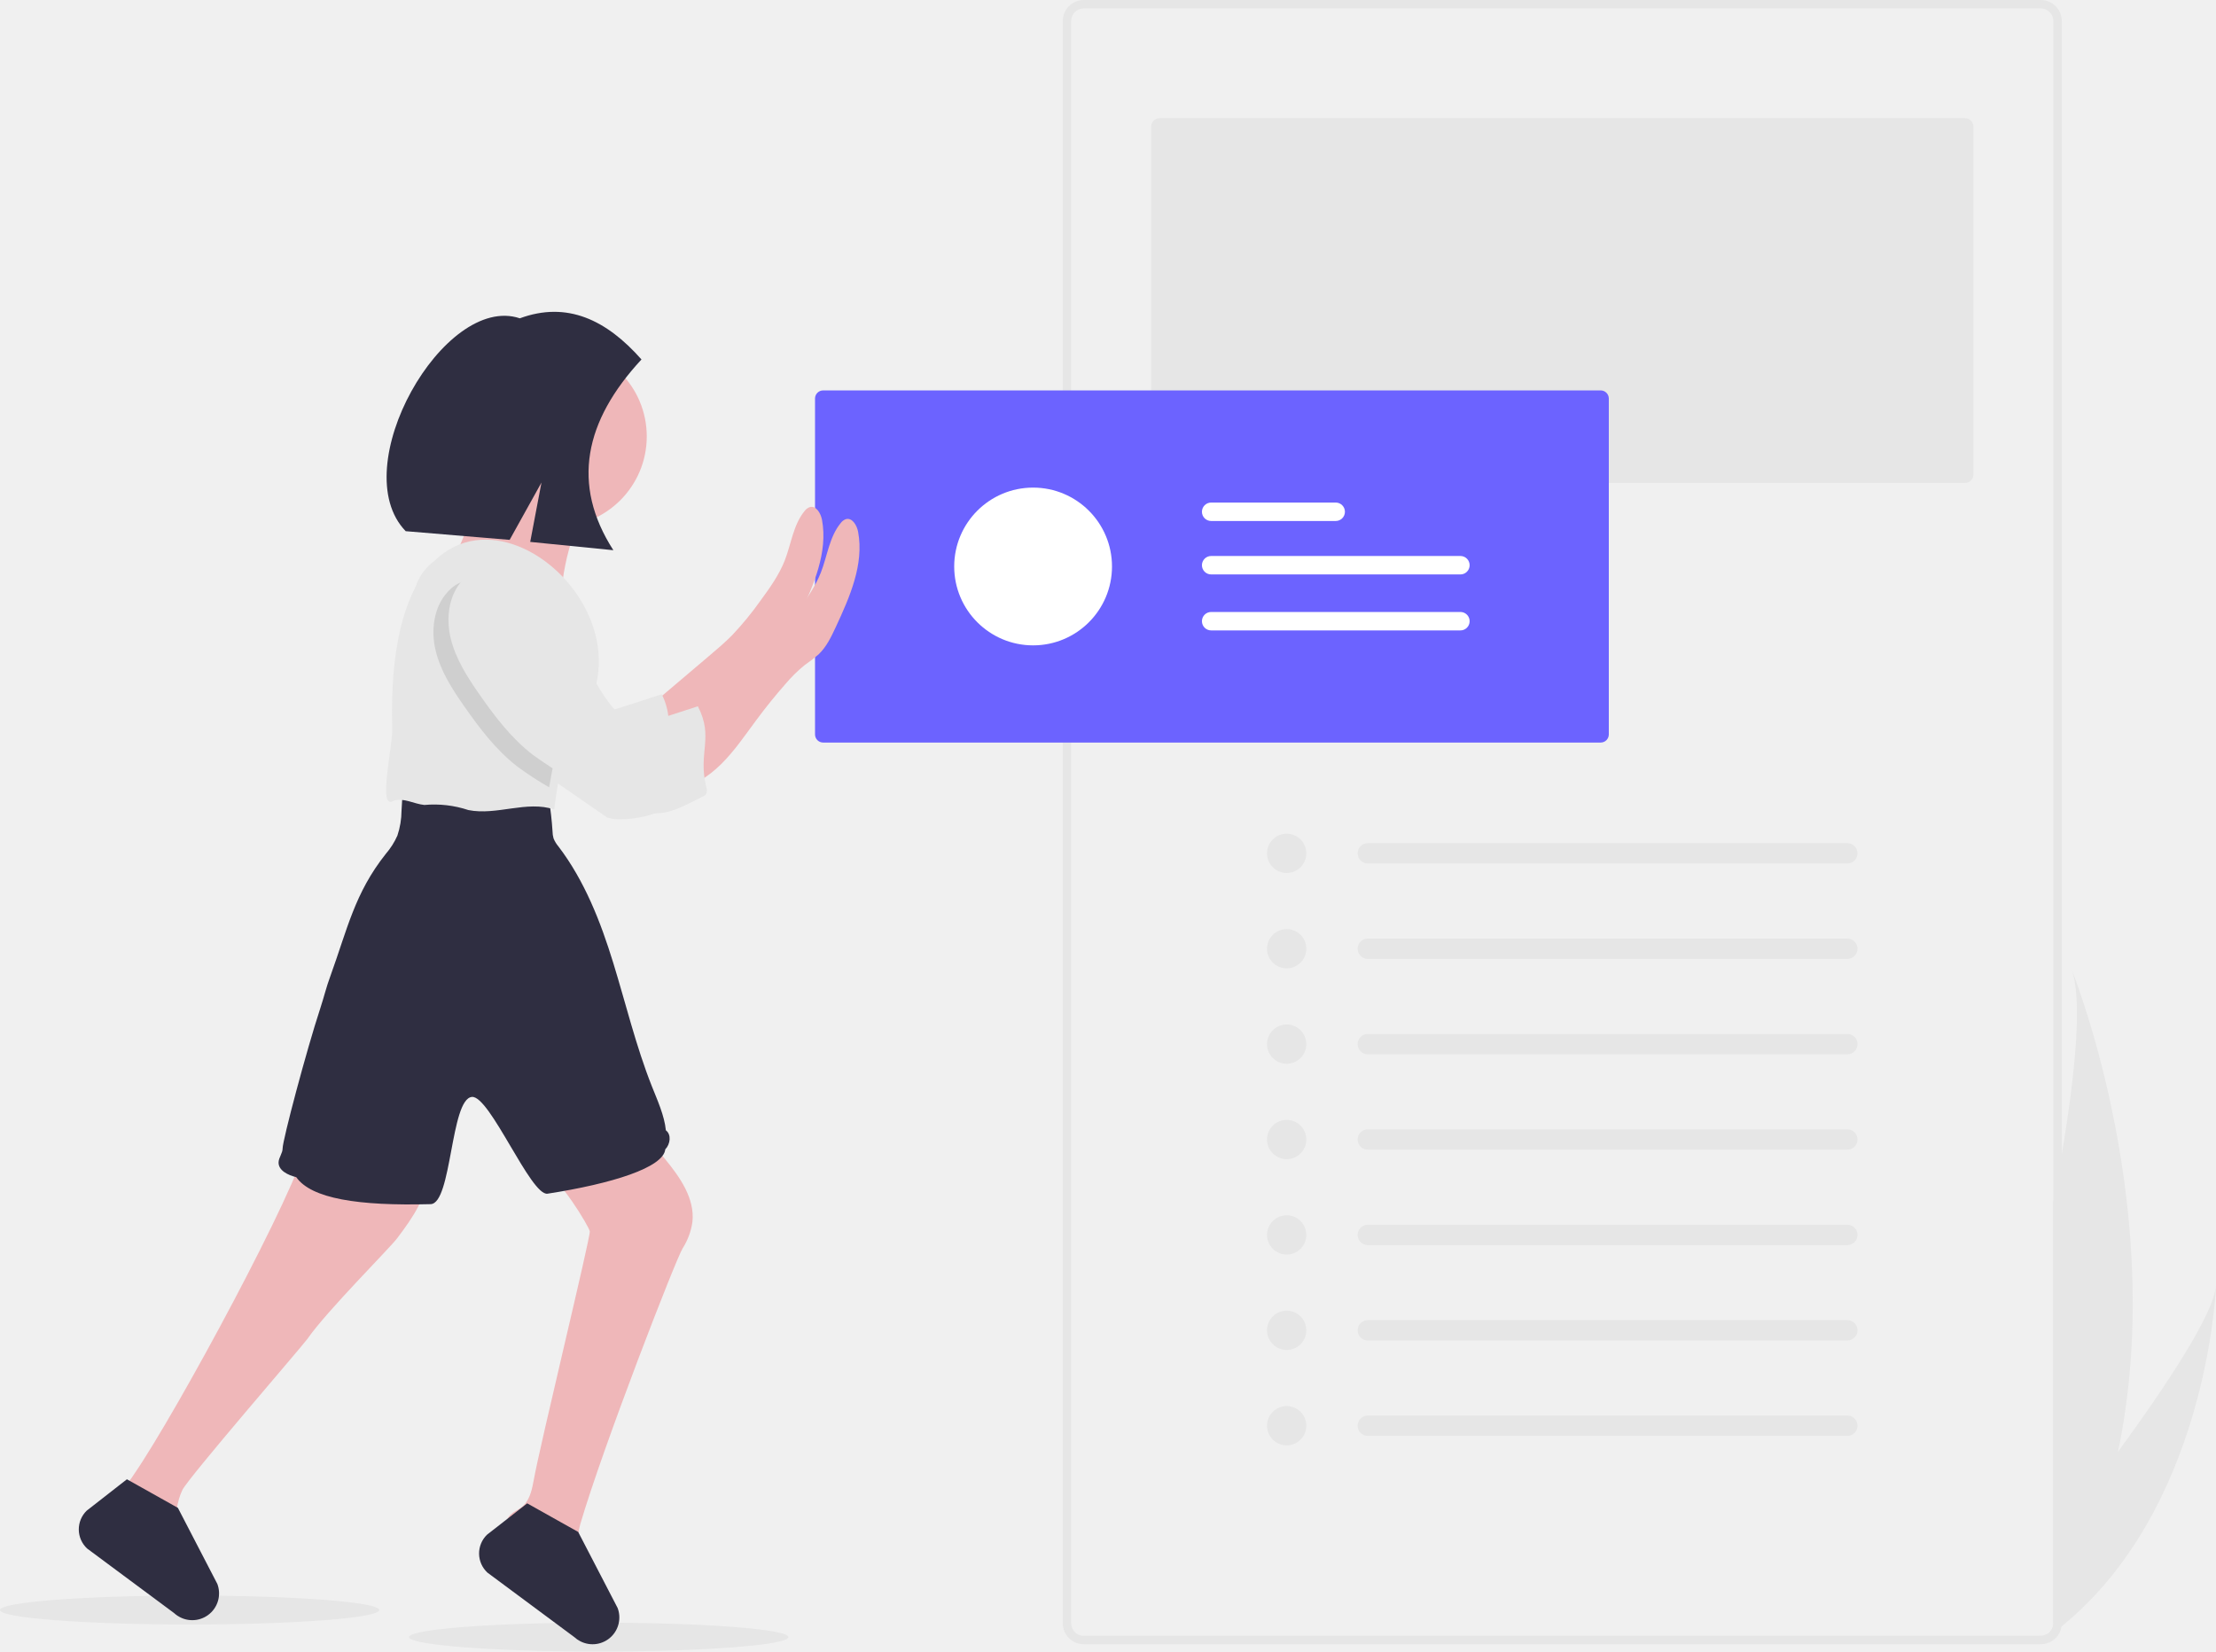
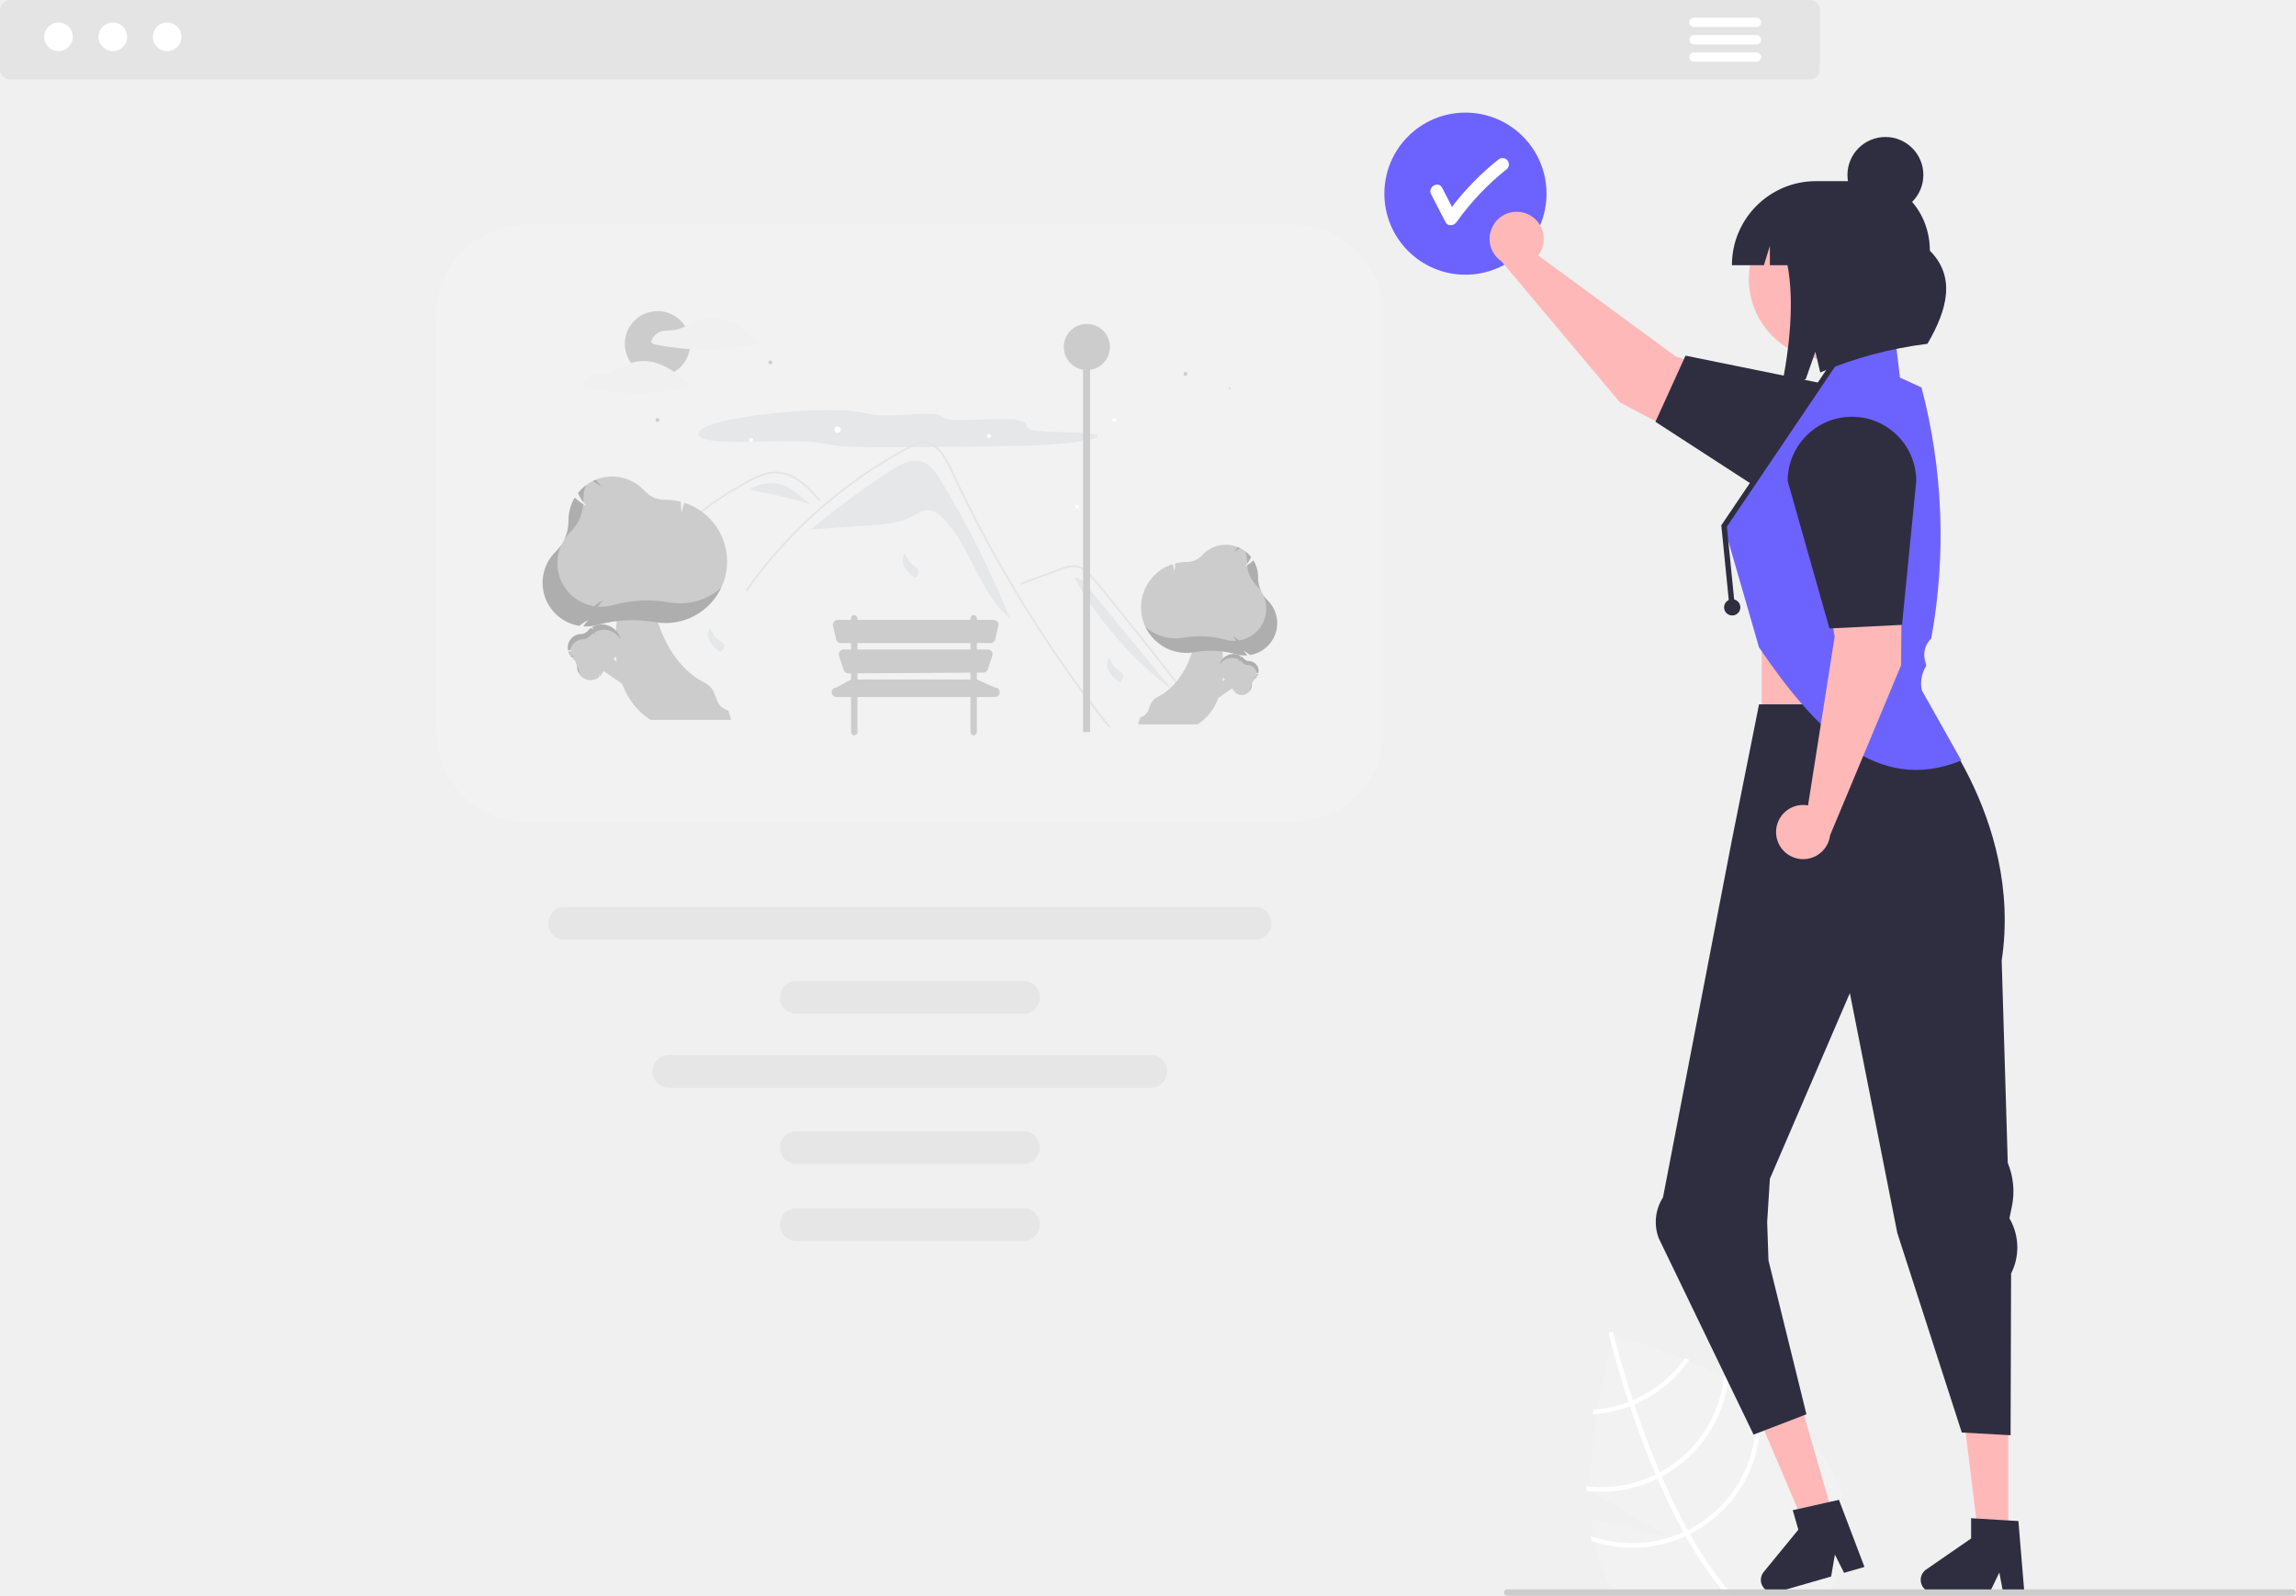
- <svg xmlns="http://www.w3.org/2000/svg" id="bb61c743-ca18-43ba-937f-96e2ff3f6e25" data-name="Layer 1" width="817.963" height="609.716" viewBox="0 0 817.963 609.716">
-   <ellipse cx="70" cy="594.377" rx="70" ry="5.339" fill="#e6e6e6" />
-   <ellipse cx="221" cy="604.377" rx="70" ry="5.339" fill="#e6e6e6" />
-   <path d="M944.292,145.142H591.066a7.778,7.778,0,0,0-7.769,7.769V744.383a7.772,7.772,0,0,0,7.769,7.769H944.292a7.751,7.751,0,0,0,7.665-6.557,6.682,6.682,0,0,0,.104-1.212V152.911A7.778,7.778,0,0,0,944.292,145.142Zm4.661,599.241a4.662,4.662,0,0,1-4.661,4.661H591.066a4.662,4.662,0,0,1-4.661-4.661V152.911a4.668,4.668,0,0,1,4.661-4.661H944.292a4.668,4.668,0,0,1,4.661,4.661Z" transform="translate(-191.0187 -145.1418)" fill="#e6e6e6" />
-   <path d="M619.034,188.772a3.111,3.111,0,0,0-3.108,3.108v128.446a3.111,3.111,0,0,0,3.108,3.108H916.324a3.111,3.111,0,0,0,3.108-3.108V191.88a3.111,3.111,0,0,0-3.108-3.108Z" transform="translate(-191.0187 -145.1418)" fill="#e6e6e6" />
-   <path d="M494.859,289.272a3.003,3.003,0,0,0-3,3v124a3.003,3.003,0,0,0,3,3h287a3.003,3.003,0,0,0,3-3v-124a3.003,3.003,0,0,0-3-3Z" transform="translate(-191.0187 -145.1418)" fill="#6c63ff" />
-   <path d="M348.777,577.292c.378,9.287-5.555,17.519-11.109,24.918-2.533,3.466-26.073,26.951-33.183,37.216-1.722,2.488-43.993,51.28-46.159,55.802a21.455,21.455,0,0,0-1.255,3.322c-1.266,4.333-1.322,8.998-1.211,13.62v3.233c.222,7.054.544,14.142,2.222,20.974.244 1.0.522,2.011.667,3.022a9.724,9.724,0,0,1-1.266-.989l-22.974-17.053-1.433-1.066c-1.466-4.244-2.855-8.532-4.421-12.72-.933-2.488.067-5.332,1.711-7.41a41.9,41.9,0,0,1,5.866-5.355,34.455,34.455,0,0,0,4.333-5.51c15.853-23.074,60.501-105.871,63.756-122.535a38.11,38.11,0,0,1,12.998-.167l22.918,3.044c2.477.333,5.188.789,6.799,2.688A8.374,8.374,0,0,1,348.777,577.292Z" transform="translate(-191.0187 -145.1418)" fill="#efb7b9" />
-   <path d="M446.605,596.222a24.512,24.512,0,0,1-3.588,9.732c-2.355,3.588-29.406,73.166-37.816,101.894-1.544,5.277-.733,10.376-.9,12.142-.133,1.466-.255,2.933-.367,4.388-.156,1.811-.278,3.622-.411,5.421-.344,4.766-.644,9.776,1.366,14.109.789,1.711,1.977,3.188,2.5,4.899a9.694,9.694,0,0,1-2.155-1.511l-22.974-17.053a105.426,105.426,0,0,1-4.321-16.297c-.578-3.144-.855-6.754,1.111-9.165a4.332,4.332,0,0,1,.367-.422,10.104,10.104,0,0,1,2.133-1.533,17.759,17.759,0,0,0,2.044-1.311,7.7,7.7,0,0,0,1.311-1.311c1.889-2.333,2.566-5.61,3.133-8.687,2.222-12.598,21.041-89.896,20.685-91.807-.389-1.877-11.076-19.886-18.408-23.885a83.92,83.92,0,0,1,25.629-14.686,10.141,10.141,0,0,1,5.277-.9,8.743,8.743,0,0,1,2.733,1.111c5.032,2.822,8.887,7.265,12.576,11.709C442.028,579.747,447.527,587.612,446.605,596.222Z" transform="translate(-191.0187 -145.1418)" fill="#efb7b9" />
-   <path d="M436.58,569.457c-.712,6.719-19.588,12.664-43.458,16.363-6.164.955-21.311-36.354-27.915-35.724-7.941.758-7.387,39.378-15.24,39.585-26.736.706-44.013-2.034-49.598-9.96-3.022-.733-6.666-2.466-6.521-5.555.1-1.766,1.5-3.333,1.489-5.066,0-3.022,8.765-36.105,13.931-51.802,1.289-3.899,2.222-7.899,3.677-11.754,6.288-17.375,8.987-30.706,20.474-45.17a27.019,27.019,0,0,0,4.288-6.766,29.495,29.495,0,0,0,1.522-9.143l.633-10.876c17.03-.8,33.572-.478,50.236,3.122a3.411,3.411,0,0,1,3.51,3.308l.001.025q.967,5.966,1.355,11.987a9.899,9.899,0,0,0,.378,2.622,10.875,10.875,0,0,0,1.8,2.966c9.643,12.642,15.553,27.773,20.219,42.926s8.376,30.728,14.242,45.548c2.022,5.11,4.666,10.854,5.199,16.331C438.913,563.991,438.446,567.535,436.58,569.457Z" transform="translate(-191.0187 -145.1418)" fill="#2f2e41" />
-   <path d="M452.766,387.287c2.933-2.477,5.866-4.966,8.554-7.699a117.256,117.256,0,0,0,10.487-12.82c3.399-4.633,6.777-9.376,8.887-14.731,2.388-6.132,3.122-13.109,7.277-18.197a4.166,4.166,0,0,1,1.877-1.466c2.366-.744,4.133,2.222,4.588,4.677,2.222,12.02-3.077,24.018-8.232,35.105-1.7,3.655-3.477,7.41-6.421,10.176a60.206,60.206,0,0,1-5.055,3.877,52.917,52.917,0,0,0-7.154,7.043q-5.555,6.31-10.565,13.076c-4.144,5.555-8.032,11.376-12.942,16.275s-11.054,8.887-17.93,9.854c1.966-.267,1.322-11.809,1.111-13.264-.3-2.111-1.744-4.599-1.789-6.666-.056-2.533.978-2.9,3.066-4.677Z" transform="translate(-191.0187 -145.1418)" fill="#efb7b9" />
-   <path d="M370.313,314.588s-6.666,33.328-14.442,38.882,42.215,12.22,42.215,12.22,1.111-26.662,14.442-38.882S370.313,314.588,370.313,314.588Z" transform="translate(-191.0187 -145.1418)" fill="#efb7b9" />
-   <path d="M415.106,446.933a14.886,14.886,0,0,0,5.099.667,39.994,39.994,0,0,0,16.842-3.922,3.099,3.099,0,0,0,1.266-.911,3.399,3.399,0,0,0,.056-2.722c-3.133-12.665,2.911-27.029-3.088-38.605-6.521,2.122-13.675,4.444-20.197,6.51a7.388,7.388,0,0,1-3.155.533,6.666,6.666,0,0,1-3.399-1.855c-7.065-6.11-11.52-14.62-15.553-23.029s-7.988-17.086-14.342-23.929-12.298-10.465-21.585-9.476a13.931,13.931,0,0,0-8.532,4.555c-5.244,5.643-6.288,14.231-4.444,21.719s6.077,14.12,10.476,20.441c5.732,8.243,11.898,16.364,19.863,22.485a149.726,149.726,0,0,0,13.398,8.654" transform="translate(-191.0187 -145.1418)" fill="#e6e6e6" />
-   <circle cx="205.401" cy="161.114" r="33.328" fill="#efb7b9" />
-   <path d="M409.751,402.173c-10.019,11.814-12.137,26.908-14.187,41.804-10.065-3.411-21.219,2.311-31.639.222a40.053,40.053,0,0,0-16.264-1.888c-3.855-.368-7.676-2.789-11.354-1.556-6.113,3.872-.16-20.114-.523-27.085C332.581,296.078,427.96,353.284,409.751,402.173Z" transform="translate(-191.0187 -145.1418)" fill="#e6e6e6" />
-   <path d="M466.097,391.731c2.933-2.477,5.866-4.966,8.554-7.699a117.259,117.259,0,0,0,10.487-12.82c3.399-4.633,6.777-9.376,8.887-14.731,2.388-6.132,3.122-13.109,7.277-18.197a4.166,4.166,0,0,1,1.877-1.466c2.366-.744,4.133,2.222,4.588,4.677,2.222,12.02-3.077,24.018-8.232,35.105-1.7,3.655-3.477,7.41-6.421,10.176a60.206,60.206,0,0,1-5.055,3.877,52.917,52.917,0,0,0-7.154,7.043q-5.555,6.31-10.565,13.076c-4.144,5.555-8.032,11.376-12.942,16.275s-11.054,8.887-17.93,9.854c1.966-.267,1.322-11.809,1.111-13.264-.3-2.111-1.744-4.599-1.789-6.666-.056-2.533.978-2.9,3.066-4.677Z" transform="translate(-191.0187 -145.1418)" fill="#efb7b9" />
-   <path d="M406.418,403.284l-.078.144c-1.922,3.566-4.799,6.566-6.777,10.121-2.222,4.022-3.255,8.61-4.144,13.131q-.922,4.555-1.7,9.121a122.522,122.522,0,0,1-11.554-7.521c-7.965-6.121-14.131-14.242-19.863-22.496-4.444-6.321-8.665-12.953-10.476-20.43s-.755-16.075,4.444-21.719a13.953,13.953,0,0,1,8.532-4.566c9.287-.989,15.153,2.6,21.508,9.432s10.287,15.553,14.342,23.929C402.452,396.063,404.297,399.785,406.418,403.284Z" transform="translate(-191.0187 -145.1418)" opacity="0.1" style="isolation:isolate" />
-   <path d="M370.38,354.637a13.931,13.931,0,0,0-8.532,4.555c-5.244,5.643-6.288,14.231-4.444,21.719s6.077,14.12,10.476,20.441c5.732,8.243,11.898,16.364,19.863,22.485a149.73,149.73,0,0,0,13.398,8.654c7.671,4.725,15.043,3.254,22.074,8.887a18.552,18.552,0,0,0,5.221,3.333,14.886,14.886,0,0,0,5.099.667c5.833-.063,11.581-3.624,16.842-6.143a3.099,3.099,0,0,0,1.266-.911,3.399,3.399,0,0,0,.056-2.722c-3.133-12.665,2.911-18.141-3.088-29.717-6.521,2.122-13.675,4.444-20.197,6.51a7.388,7.388,0,0,1-3.155.533,6.666,6.666,0,0,1-3.399-1.855c-7.065-6.11-11.52-14.62-15.553-23.029s-7.988-17.086-14.342-23.929S379.667,353.648,370.38,354.637Z" transform="translate(-191.0187 -145.1418)" fill="#e6e6e6" />
-   <path d="M416.788,749.207a9.874,9.874,0,0,1-11.62,1.822,9.694,9.694,0,0,1-2.155-1.511l-22.974-17.053-9.11-6.765a9.643,9.643,0,0,1-.144-13.987l6.043-4.71,2.5-1.955,3.355-2.622,2.933-2.288,18.819,10.554.322.622,14.242,27.462A9.901,9.901,0,0,1,416.788,749.207Z" transform="translate(-191.0187 -145.1418)" fill="#2f2e41" />
-   <path d="M269.035,740.32a9.874,9.874,0,0,1-11.62,1.822c-.3-.156-.6-.333-.889-.522a9.724,9.724,0,0,1-1.266-.989l-22.974-17.053-1.433-1.066-7.676-5.699a9.643,9.643,0,0,1-.144-13.987l6.043-4.71,2.5-1.955,3.355-2.622,2.933-2.288.478.267,16.508,9.254,1.833,1.033.322.622,14.242,27.462A9.901,9.901,0,0,1,269.035,740.32Z" transform="translate(-191.0187 -145.1418)" fill="#2f2e41" />
-   <path d="M427.799,277.846c-12.905-14.622-27.456-21.615-44.902-15.194-27.992-9.395-64.787,55.173-42.13,78.59l38.371,3.199,11.749-21.156-4.158,21.914,30.692,3.063C401.764,323.918,406.787,300.517,427.799,277.846Z" transform="translate(-191.0187 -145.1418)" fill="#2f2e41" />
-   <circle cx="381.335" cy="209.13" r="29.121" fill="#fff" />
-   <path id="b7967eb0-3852-4b4e-922e-fc5c5c10b32f" data-name="Path 40" d="M638.079,350.397a3.405,3.405,0,0,0,0,6.81h91.946a3.405,3.405,0,0,0,.112-6.81q-.056-.001-.112,0Z" transform="translate(-191.0187 -145.1418)" fill="#fff" />
-   <path id="ad32ad83-e01c-4d2e-9894-1e4be88f9c53" data-name="Path 40" d="M638.079,330.67a3.405,3.405,0,0,0,0,6.81H683.994a3.405,3.405,0,0,0,.112-6.81q-.056-.001-.112,0Z" transform="translate(-191.0187 -145.1418)" fill="#fff" />
-   <path id="b8c03661-e17a-4fab-8534-eccbef804c4d" data-name="Path 40" d="M638.079,371.064a3.405,3.405,0,0,0,0,6.81h91.946a3.405,3.405,0,1,0,.112-6.81q-.056-.001-.112,0Z" transform="translate(-191.0187 -145.1418)" fill="#fff" />
-   <circle cx="474.934" cy="315.024" r="7.251" fill="#e6e6e6" />
-   <path id="b77325d6-50dc-43c0-8216-f2a1d6b85c22" data-name="Path 40" d="M695.835,456.411a3.755,3.755,0,0,0,0,7.509H872.84a3.755,3.755,0,0,0,.123-7.509q-.062-.001-.123,0Z" transform="translate(-191.0187 -145.1418)" fill="#e6e6e6" />
-   <circle cx="474.934" cy="350.243" r="7.251" fill="#e6e6e6" />
-   <path id="e824ced5-faa4-4682-b917-364e7ee8d226" data-name="Path 40" d="M695.835,491.63a3.755,3.755,0,0,0,0,7.509H872.84a3.755,3.755,0,0,0,.123-7.509q-.062-.001-.123,0Z" transform="translate(-191.0187 -145.1418)" fill="#e6e6e6" />
-   <circle cx="474.934" cy="385.462" r="7.251" fill="#e6e6e6" />
-   <path id="bbf5fbba-a419-4277-8479-b5449b0fda76" data-name="Path 40" d="M695.835,526.849a3.755,3.755,0,0,0,0,7.509H872.84a3.755,3.755,0,0,0,.123-7.509q-.062-.001-.123,0Z" transform="translate(-191.0187 -145.1418)" fill="#e6e6e6" />
-   <circle cx="474.934" cy="420.681" r="7.251" fill="#e6e6e6" />
-   <path id="aac1deb1-7452-4c7b-a77e-b2a8d40303c2" data-name="Path 40" d="M695.835,562.068a3.755,3.755,0,0,0,0,7.509H872.84a3.755,3.755,0,1,0,.123-7.509q-.062-.001-.123,0Z" transform="translate(-191.0187 -145.1418)" fill="#e6e6e6" />
-   <circle cx="474.934" cy="455.9" r="7.251" fill="#e6e6e6" />
-   <path id="a9b6ff26-3939-4f3a-ae63-2579aa7f3255" data-name="Path 40" d="M695.835,597.287a3.755,3.755,0,0,0,0,7.509H872.84a3.755,3.755,0,0,0,.123-7.509q-.062-.001-.123,0Z" transform="translate(-191.0187 -145.1418)" fill="#e6e6e6" />
-   <circle cx="474.934" cy="491.119" r="7.251" fill="#e6e6e6" />
-   <path id="aecc0378-d450-4bc8-9586-b48de5acca36" data-name="Path 40" d="M695.835,632.506a3.755,3.755,0,0,0,0,7.509H872.84a3.755,3.755,0,0,0,.123-7.509q-.062-.001-.123,0Z" transform="translate(-191.0187 -145.1418)" fill="#e6e6e6" />
-   <circle cx="474.934" cy="526.338" r="7.251" fill="#e6e6e6" />
-   <path id="f8010015-3a79-4c4e-95e1-7b3292a2fa58" data-name="Path 40" d="M695.835,667.725a3.755,3.755,0,0,0,0,7.509H872.84a3.755,3.755,0,0,0,.123-7.509q-.062-.001-.123,0Z" transform="translate(-191.0187 -145.1418)" fill="#e6e6e6" />
-   <path d="M1008.981,619.759c-.155,3.822-4.019,82.723-57.024,125.835q-3.325,2.704-6.909,5.21l-1.802-1.761h1.046a4.662,4.662,0,0,0,4.661-4.661v-155.523c1.108-5.967,2.155-11.829,3.108-17.537,5.169-31.024,7.562-57.231,3.688-68.118,1.678,4.206,35.364,90.223,17.071,177.866C990.937,656.263,1008.132,630.221,1008.981,619.759Z" transform="translate(-191.0187 -145.1418)" fill="#e6e6e6" />
+ <svg xmlns="http://www.w3.org/2000/svg" id="fe67e51c-8317-4218-aa14-4554c39165ef" data-name="Layer 1" width="846.831" height="588.649" viewBox="0 0 846.831 588.649">
+   <path d="M763.102,705.755l29,16.84-28.59-6.9c.22,2.36.52,4.68.92,6.95.11.63.23,1.25.36,1.87a51.878,51.878,0,0,0,5.25,14.92c.48.86.96,1.7,1.46,2.51.48.82.98,1.61,1.49,2.38h76.87c.64-.77,1.25-1.57,1.81-2.38a35.976,35.976,0,0,0,6.18-26.62,44.968,44.968,0,0,0-1.2-5.63,51.568,51.568,0,0,0-1.83-5.57,73.441,73.441,0,0,0-4.41-9.35c-3.52-6.34-9.01-12.06-15.48-17.14a108.071,108.071,0,0,0-9.78-6.8q-.96-.615-1.95-1.2c-1.01-.6-2.02-1.19-3.04-1.76-2.03-1.16-4.08-2.26-6.13-3.3-.54-.28-1.07-.55-1.6-.81-4.45-2.22-8.88-4.21-13.1-5.96-.53-.22-1.07-.44-1.6-.65a233.308,233.308,0,0,0-25.72-8.81s-.03.08-.08.25c-.13.46-.46,1.57-.91,3.21-1.25,4.55-3.45,13.23-5.22,23.71-.1.57-.19,1.15-.29,1.73a181.689,181.689,0,0,0-2.45,26.81c-.01.56-.01,1.11-.01,1.67Z" transform="translate(-176.5846 -155.6753)" fill="#f2f2f2" />
+   <path d="M769.892,647.325c.01.03.11.52.34,1.42.19.75.45,1.78.79,3.06,1.17,4.47,3.25,11.96,6.21,20.98.17.52.35,1.06.53,1.6,2.06,6.17,4.51,12.99,7.34,20,.71,1.76,1.42,3.49,2.15,5.18.22.53.44,1.05.67,1.56q4.65,10.77,9.57,19.71l.83,1.49a134.524,134.524,0,0,0,13.19,19.62c.67.82,1.35,1.61,2.04,2.38h2.32c-.7-.77-1.4-1.57-2.08-2.38a132.146,132.146,0,0,1-13.87-20.4c-.28-.49-.56-.98-.83-1.48-3.53-6.41-6.74-13.11-9.61-19.75-.23-.51-.45-1.03-.67-1.56-3.75-8.78-6.9-17.41-9.44-25.01-.18-.54-.36-1.08-.53-1.61-3.7-11.22-6.02-20.02-6.91-23.54-.12-.52-.22-.93-.29-1.21-.07-.26-.1-.41-.11-.44l-.81.19h-.01Z" transform="translate(-176.5846 -155.6753)" fill="#fff" />
+   <path d="M764.002,677.365c.5-.03,1.01-.07,1.51-.12a46.891,46.891,0,0,0,12.25-2.86c.54-.2,1.08-.42,1.61-.64a48.307,48.307,0,0,0,4.57-2.24,46.766,46.766,0,0,0,15.39-13.7c.13-.17.25-.34.37-.51q-.81-.33-1.59-.66c-.12.17-.25.35-.38.52a45.276,45.276,0,0,1-14.61,12.87,45.859,45.859,0,0,1-4.28,2.11c-.54.23-1.08.44-1.61.65a44.996,44.996,0,0,1-11.43,2.73c-.51.05-1.02.1-1.53.13C764.182,676.205,764.092,676.775,764.002,677.365Z" transform="translate(-176.5846 -155.6753)" fill="#fff" />
+   <path d="M761.742,703.915c0,.57.01,1.13.01,1.7.45.05.9.1,1.35.14a47.05,47.05,0,0,0,24.82-4.63q.78-.39,1.56-.81c.21-.1.42-.22.62-.33a47.226,47.226,0,0,0,23.93-35.41c.03-.17.05-.33.07-.5-.53-.28-1.07-.55-1.61-.83-.02.17-.04.35-.06.52a45.58,45.58,0,0,1-23.15,34.74,4.232,4.232,0,0,1-.47.25q-.765.435-1.56.81a45.37,45.37,0,0,1-24.19,4.49C762.622,704.015,762.182,703.965,761.742,703.915Z" transform="translate(-176.5846 -155.6753)" fill="#fff" />
+   <path d="M763.282,722.255c.12.64.25,1.28.4,1.92.37.12.74.24,1.11.34a47.175,47.175,0,0,0,33.53-2.19c.53-.25,1.07-.51,1.6-.78.56-.28,1.12-.58,1.68-.89a47.253,47.253,0,0,0,24.28-40.03,46.771,46.771,0,0,0-.73-9.79c-.02-.15-.05-.29-.08-.44-.65-.42-1.31-.83-1.97-1.24.04.16.07.32.1.48a43.763,43.763,0,0,1,.96,7.16,45.675,45.675,0,0,1-23.39,42.39c-.55.3-1.11.6-1.68.88-.53.27-1.06.53-1.6.77a44.468,44.468,0,0,1-5.31,2.02,45.548,45.548,0,0,1-27.75-.21C764.042,722.525,763.662,722.395,763.282,722.255Z" transform="translate(-176.5846 -155.6753)" fill="#fff" />
+   <rect x="826.368" y="387.494" width="56" height="56" transform="translate(1532.151 675.3128) rotate(-180)" fill="#ffb8b8" />
+   <polygon points="740.707 566.513 729.673 566.512 724.425 523.955 740.709 523.956 740.707 566.513" fill="#ffb8b8" />
+   <path d="M884.988,738.474a4.679,4.679,0,0,0,4.67,4.66h20.76l.41-.85,3.17-6.54,1.24,6.54.16.85h7.83l-.07-.85-2.13-25.54-3.74-.22-11.82-.71-1.88-.11v7.47l-16.58,11.45A4.671,4.671,0,0,0,884.988,738.474Z" transform="translate(-176.5846 -155.6753)" fill="#2f2e41" />
+   <polygon points="676.18 559.507 665.576 562.557 648.768 523.109 664.418 518.608 676.18 559.507" fill="#ffb8b8" />
+   <path d="M826.218,739.764a4.69,4.69,0,0,0,5.78,3.19l2.33-.67,12.89-3.71,4.74-1.36,1.39-8.09,3.39,6.72,7.52-2.17-9.41-24.75-3.65.82-1.31.29-10.25,2.3-1.84.41,2.07,7.18-12.77,15.59A4.682,4.682,0,0,0,826.218,739.764Z" transform="translate(-176.5846 -155.6753)" fill="#2f2e41" />
+   <path d="M788.378,612.433a16.874,16.874,0,0,1,1.57-15.088L815.368,465.494l10-50h60s37.5,41.5,29.5,94.5l2.239,74.64A27.448,27.448,0,0,1,918.61,600.82l-.891,4.222.344.636a21.334,21.334,0,0,1,.269,19.772l-.18,59.638-18-1L876.368,610.494l-17.5-88.5-29.5,68.5-1,16,.485,14.103,14.002,56.767-19.5,7.5Z" transform="translate(-176.5846 -155.6753)" fill="#2f2e41" />
+   <path d="M1022.225,744.325H732.45a1.191,1.191,0,0,1,0-2.381h289.775a1.191,1.191,0,0,1,0,2.381Z" transform="translate(-176.5846 -155.6753)" fill="#ccc" />
+   <circle cx="540.494" cy="71.435" r="29.898" fill="#6c63ff" />
+   <path d="M732.426,214.65a2.418,2.418,0,0,0-3.338,0,99.03,99.03,0,0,0-16.966,17.329q-1.813-3.508-3.626-7.017c-1.395-2.7-5.47-.315-4.076,2.383q2.652,5.132,5.304,10.263c.877,1.698,3.122,1.351,4.076,0a95.592,95.592,0,0,1,18.626-19.62A2.375,2.375,0,0,0,732.426,214.65Z" transform="translate(-176.5846 -155.6753)" fill="#fff" />
+   <path d="M744.862,248.379a10.024,10.024,0,0,1-.971,1.513l50.752,37.267L852.357,305.888a15.08,15.08,0,0,1-7.263,29.197l-0,0a118.971,118.971,0,0,1-34.901-11.933l-36.123-19.041-43.701-52.046a9.997,9.997,0,1,1,14.492-3.684Z" transform="translate(-176.5846 -155.6753)" fill="#ffb8b8" />
+   <path d="M787.159,311.26l11.102-24.396,55.389,11.255a23.716,23.716,0,1,1-21.765,42.144Z" transform="translate(-176.5846 -155.6753)" fill="#2f2e41" />
+   <path d="M844.059,184.981h-663.757a3.722,3.722,0,0,1-3.718-3.718V159.393a3.722,3.722,0,0,1,3.718-3.718h663.757a3.722,3.722,0,0,1,3.718,3.718V181.263A3.722,3.722,0,0,1,844.059,184.981Z" transform="translate(-176.5846 -155.6753)" fill="#e4e4e4" />
+   <circle id="ad599c04-66c9-410d-80c0-604c42a4d11a" data-name="Ellipse 90" cx="21.577" cy="13.586" r="5.279" fill="#fff" />
+   <circle id="f52afa94-cb03-49a4-8d27-0fbe607438cb" data-name="Ellipse 91" cx="41.612" cy="13.586" r="5.279" fill="#fff" />
+   <circle id="a2cda954-f7b9-49b4-9fc0-5c7c86ed3cc3" data-name="Ellipse 92" cx="61.649" cy="13.586" r="5.279" fill="#fff" />
+   <path d="M824.429,165.628h-23.072a1.709,1.709,0,1,1,0-3.418H824.429a1.709,1.709,0,1,1,0,3.418Z" transform="translate(-176.5846 -155.6753)" fill="#fff" />
+   <path d="M824.429,172.037h-23.072a1.709,1.709,0,0,1,0-3.418H824.429a1.709,1.709,0,1,1,0,3.418Z" transform="translate(-176.5846 -155.6753)" fill="#fff" />
+   <path d="M824.429,178.446h-23.072a1.709,1.709,0,0,1,0-3.418H824.429a1.709,1.709,0,1,1,0,3.418Z" transform="translate(-176.5846 -155.6753)" fill="#fff" />
+   <path d="M653.754,458.784H370.608a33.04,33.04,0,0,1-33.003-33.004V271.565a33.039,33.039,0,0,1,33.003-33.001h283.147A33.039,33.039,0,0,1,686.757,271.565V425.78A33.04,33.04,0,0,1,653.754,458.784Z" transform="translate(-176.5846 -155.6753)" fill="#f2f2f2" style="isolation:isolate" />
+   <path d="M580.901,316.98c2.279-.994-2.343-1.572-7.586-1.762s-11.586-.18-14.937-.721c-3.241-.523-3.002-1.453-3.275-2.296s-1.518-1.707-6.575-1.894c-6.301-.233-16.693.665-21.45.126-4.439-.503-1.8-2.083-8.273-2.143-3.696-.035-8.458.486-12.571.612a45.826,45.826,0,0,1-8.722-.455c-2.005-.328-3.401-.745-5.657-1.035-5.923-.762-17.512-.506-27.855.471s-19.209,2.576-24.209,4.16-6.382,3.144-5.217,4.467c.744.845,2.647,1.635,7.264,1.974,8.635.635,24.01-.458,32.933.12,4.973.322,7.18,1.12,11.543,1.557,4.688.469,11.55.494,18.293.483,14.039-.023,28.437-.167,43.118-.432,6.132-.11,12.557-.254,19.083-.781s13.181-1.542,14.557-2.495" transform="translate(-176.5846 -155.6753)" fill="#e6e7e8" />
+   <path d="M630.183,299.394c-.109-.279-.227-.555-.35-.825.199.078.397.163.593.255Z" transform="translate(-176.5846 -155.6753)" fill="#ccc" />
+   <path d="M523.702,333.083c-1.813-2.998-3.961-6.199-7.324-7.178-3.896-1.134-7.897,1.118-11.292,3.341a329.043,329.043,0,0,0-29.283,21.575l.01.116,21.851-1.507c5.263-.363,10.706-.776,15.356-3.265,1.765-.945,3.485-2.207,5.485-2.294,2.484-.109,4.651,1.626,6.353,3.439,10.07,10.724,12.985,27.123,24.283,36.544A358.546,358.546,0,0,0,523.702,333.083Z" transform="translate(-176.5846 -155.6753)" fill="#e6e7e8" />
+   <path d="M585.603,424.039c-1.114-1.406-1.569-1.736-2.667-3.155q-13.416-17.352-25.221-35.877-8.018-12.581-15.241-25.645-3.439-6.211-6.689-12.519-2.522-4.891-4.931-9.841c-.459-.943-.906-1.889-1.35-2.838-1.047-2.232-2.074-4.474-3.176-6.676-1.257-2.509-2.786-5.139-5.094-6.825a6.95,6.95,0,0,0-3.621-1.393,10.099,10.099,0,0,0-5.241,1.502,168.721,168.721,0,0,0-33.177,22.878,172.723,172.723,0,0,0-26.954,29.92c-.238.34-.802.015-.561-.327q1.42-2.009,2.897-3.974a173.677,173.677,0,0,1,44.34-41.359q4.313-2.795,8.788-5.328c1.504-.852,3.014-1.692,4.55-2.481a11.086,11.086,0,0,1,4.825-1.495c5.855-.091,8.886,6.539,10.968,11q.982,2.106,1.987,4.199,3.799,7.946,7.891,15.748,2.525,4.817,5.161,9.577,8.203,14.824,17.438,29.047c8.156,12.561,16.246,23.656,25.537,35.402C586.318,423.905,585.861,424.368,585.603,424.039Z" transform="translate(-176.5846 -155.6753)" fill="#e4e4e4" />
+   <path d="M478.617,340.375c-.34-.379-.678-.758-1.021-1.138-2.7-2.986-5.597-5.937-9.304-7.649a13.498,13.498,0,0,0-5.655-1.311,16.139,16.139,0,0,0-5.872,1.281c-.884.353-1.749.754-2.6,1.181-.973.49-1.928,1.012-2.88,1.538q-2.678,1.482-5.287,3.094-5.19,3.208-10.056,6.905-2.522,1.918-4.94,3.961-2.249,1.898-4.407,3.898c-.308.284-.767-.176-.459-.459.379-.353.763-.704,1.146-1.051q1.625-1.469,3.302-2.882,3.058-2.581,6.275-4.962,5.002-3.705,10.348-6.908,2.672-1.599,5.417-3.064c.553-.295,1.112-.583,1.677-.856a26.734,26.734,0,0,1,3.987-1.623,14.183,14.183,0,0,1,6.021-.592,15.677,15.677,0,0,1,5.556,1.922c3.64,2.035,6.463,5.181,9.211,8.251C479.353,340.226,478.896,340.687,478.617,340.375Z" transform="translate(-176.5846 -155.6753)" fill="#e4e4e4" />
+   <path d="M553.201,371.315l8.723-3.19,4.331-1.584a44.29,44.29,0,0,1,4.276-1.473,6.745,6.745,0,0,1,3.87.049,8.919,8.919,0,0,1,3.018,1.871,24.495,24.495,0,0,1,2.476,2.644c.943,1.133,1.872,2.278,2.805,3.419q5.777,7.065,11.478,14.191,5.701,7.126,11.326,14.313,5.639,7.204,11.2,14.469.681.89,1.361,1.781c.25.328.815.005.561-.328q-5.602-7.337-11.282-14.615-5.694-7.295-11.467-14.528-5.773-7.233-11.624-14.403-1.458-1.786-2.92-3.569c-.822-1.002-1.636-2.015-2.538-2.948-1.656-1.712-3.724-3.226-6.201-3.267a11.968,11.968,0,0,0-4.218.927c-1.458.528-2.913,1.065-4.369,1.598l-8.784,3.213-2.196.803c-.39.143-.221.771.173.627Z" transform="translate(-176.5846 -155.6753)" fill="#e4e4e4" />
+   <path d="M467.144,335.346a14.082,14.082,0,0,0-14.182,1.014,202.285,202.285,0,0,1,23.014,5.371C472.836,339.892,470.381,337.009,467.144,335.346Z" transform="translate(-176.5846 -155.6753)" fill="#e6e7e8" />
+   <path d="M452.918,336.352l-.853.694c.289-.243.589-.47.897-.686Z" transform="translate(-176.5846 -155.6753)" fill="#f2f2f2" />
+   <path d="M577.09,371.347a7.261,7.261,0,0,0-3.071-2.564l-1.199.047a136.006,136.006,0,0,0,36.225,41.414Q593.067,390.796,577.09,371.347Z" transform="translate(-176.5846 -155.6753)" fill="#e6e7e8" />
+   <circle cx="242.511" cy="126.808" r="12.054" fill="#ccc" />
+   <path d="M456.002,281.855c-3.19-3.346-6.895-6.399-11.281-8.013a18.132,18.132,0,0,0-3.778-.95c-.01-.001-.02.001-.031-0a.555.555,0,0,0-.064-.013,14.545,14.545,0,0,0-5.399.326,14.917,14.917,0,0,0-2.514.876,21.984,21.984,0,0,0-2.359,1.337A15.341,15.341,0,0,1,425.365,277.363a17.535,17.535,0,0,1-2.799.275,6.762,6.762,0,0,0-2.355.339,5.653,5.653,0,0,0-3.442,3.727.367.367,0,0,0,.163.4c.209.15.412.319.632.452a1.971,1.971,0,0,0,.617.168q.523.11,1.048.214,1.932.383,3.881.678,3.943.597,7.928.841a88.418,88.418,0,0,0,24.809-2.011A.358.358,0,0,0,456.002,281.855Z" transform="translate(-176.5846 -155.6753)" fill="#f0f0f0" />
+   <path d="M419.667,289.915a18.132,18.132,0,0,0-3.778-.95c-.01-.001-.02.001-.031-0a.555.555,0,0,0-.064-.013,14.545,14.545,0,0,0-5.399.326,14.916,14.916,0,0,0-2.514.876,21.982,21.982,0,0,0-2.359,1.337,15.341,15.341,0,0,1-5.212,1.944,17.534,17.534,0,0,1-2.799.275,6.762,6.762,0,0,0-2.355.339,5.653,5.653,0,0,0-3.442,3.727.367.367,0,0,0,.163.4c.209.15.412.319.632.452a1.971,1.971,0,0,0,.617.168q.523.11,1.048.214,1.932.383,3.881.678,3.943.597,7.928.841a88.418,88.418,0,0,0,24.809-2.011.358.358,0,0,0,.156-.593C427.758,294.581,424.053,291.528,419.667,289.915Z" transform="translate(-176.5846 -155.6753)" fill="#f0f0f0" />
+   <polygon points="447.688 253.763 454.108 248.889 457.238 252.018 446.778 259.176 447.688 253.763" fill="#ccc" />
+   <path d="M618.284,422.861H596.321l.77-2.496h0c4.774-1.728,2.093-5.443,6.634-7.714,11.108-5.554,15.408-22.127,13.782-28.679l7.279-.308S634.839,412.212,618.284,422.861Z" transform="translate(-176.5846 -155.6753)" fill="#ccc" />
+   <path d="M637.034,411.128a3.692,3.692,0,0,1-4.77.089l-.014-.012-0-.018a3.537,3.537,0,0,0-.142-.903,2.527,2.527,0,0,1-.092.625l-.018.069-.049-.051c-.043-.044-.084-.089-.123-.133a3.723,3.723,0,0,1-.567-.859,10.852,10.852,0,0,0-3.011-3.753,5.268,5.268,0,0,1-.632-.608,5.208,5.208,0,0,1,6.54-7.934l.033.019-.017.034a2.713,2.713,0,0,1-.484.698,3.538,3.538,0,0,0,.745-.539l.024-.022.027.018a5.23,5.23,0,0,1,.952.848l.03.035a2.325,2.325,0,0,0,1.722.794,3.69,3.69,0,0,1,3.574,4.324l-.004.024-.024.007a3.167,3.167,0,0,1-1.29.161,3.598,3.598,0,0,0,1.149.288l.051.004-.016.049a3.688,3.688,0,0,1-1.064,1.605l-.014.012-.015.013a3.624,3.624,0,0,0-1.252,2.515A3.719,3.719,0,0,1,637.034,411.128Z" transform="translate(-176.5846 -155.6753)" fill="#ccc" />
+   <path d="M637.706,409.942a3.68,3.68,0,0,1-.042.397,3.731,3.731,0,0,0,.6-1.848c.005-.101.015-.201.03-.301A3.501,3.501,0,0,0,637.706,409.942Z" transform="translate(-176.5846 -155.6753)" opacity="0.15" />
+   <path d="M638.867,405.456a3.593,3.593,0,0,0,.918.26,3.694,3.694,0,0,0,.336-.41A3.13,3.13,0,0,1,638.867,405.456Z" transform="translate(-176.5846 -155.6753)" opacity="0.15" />
+   <path d="M640.22,404.244a3.713,3.713,0,0,1-.026.958,3.67,3.67,0,0,0,.415-.857l.016-.049-.051-.004A3.567,3.567,0,0,1,640.22,404.244Z" transform="translate(-176.5846 -155.6753)" opacity="0.15" />
+   <path d="M639.879,400.741a3.699,3.699,0,0,0-2.709-1.253,2.325,2.325,0,0,1-1.722-.794l-.03-.035a5.23,5.23,0,0,0-.952-.848l-.027-.018-.024.022a3.538,3.538,0,0,1-.745.539,2.713,2.713,0,0,0,.484-.698l.017-.034-.033-.019a5.204,5.204,0,0,0-7.71,3.369,5.205,5.205,0,0,1,7.152-1.917l.033.019-.017.034a2.713,2.713,0,0,1-.484.698,3.538,3.538,0,0,0,.745-.539l.024-.022.027.018a5.23,5.23,0,0,1,.952.848l.03.035a2.325,2.325,0,0,0,1.722.794,3.691,3.691,0,0,1,3.57,3.034,4.475,4.475,0,0,0,.534-.13l.024-.007.004-.024A3.676,3.676,0,0,0,639.879,400.741Z" transform="translate(-176.5846 -155.6753)" opacity="0.15" />
+   <path d="M647.649,385.544a11.887,11.887,0,0,1-9.929,11.723l-.059.01-.045-.038a11.389,11.389,0,0,0-2.484-1.577,8.135,8.135,0,0,1,1.316,1.551l.127.19-.228.011c-.197.01-.392.014-.581.014a11.987,11.987,0,0,1-3.282-.455,34.944,34.944,0,0,0-15.478-.701,16.965,16.965,0,0,1-2.813.235,16.769,16.769,0,0,1-5.276-32.684l.115-.038.045.112a8.735,8.735,0,0,1,.659,2.655,11.391,11.391,0,0,0,.283-2.948l-.004-.105.102-.025a16.84,16.84,0,0,1,4.075-.5l.149.001a7.486,7.486,0,0,0,5.582-2.473,11.883,11.883,0,0,1,18.053.555l.05.062-.033.073a10.197,10.197,0,0,1-2.354,3.461,11.585,11.585,0,0,0,3.139-2.166l.119-.115.083.143a11.875,11.875,0,0,1,1.617,5.986l-0.0.06-0.0.064a11.669,11.669,0,0,0,3.419,8.376A11.974,11.974,0,0,1,647.649,385.544Z" transform="translate(-176.5846 -155.6753)" fill="#ccc" />
+   <g opacity="0.15">
+     <path d="M633.121,357.459a8.395,8.395,0,0,1-1.497,1.837,11.555,11.555,0,0,0,2.339-1.462Q633.549,357.63,633.121,357.459Z" transform="translate(-176.5846 -155.6753)" />
+     <path d="M639.999,371.644a11.932,11.932,0,0,1,1.709,2.082,12.147,12.147,0,0,1-1.112-5.103l0-.064 0-.06a11.875,11.875,0,0,0-1.617-5.986l-.083-.143-.119.115a11.611,11.611,0,0,1-2.167,1.65A11.575,11.575,0,0,0,639.999,371.644Z" transform="translate(-176.5846 -155.6753)" />
+     <path d="M636.58,363.144l-0.0.06-0.0.064c0,.117.002.233.005.349a12.376,12.376,0,0,0,1.408-2.427l.033-.073-.05-.062a11.979,11.979,0,0,0-2.15-2.079A11.902,11.902,0,0,1,636.58,363.144Z" transform="translate(-176.5846 -155.6753)" />
+     <path d="M644.016,376.999a10.745,10.745,0,0,1-1.515-1.843,11.872,11.872,0,0,1-8.797,16.755l-.059.01-.045-.038a11.389,11.389,0,0,0-2.484-1.577,8.136,8.136,0,0,1,1.316,1.551l.127.19-.228.011c-.197.01-.392.014-.581.014a11.987,11.987,0,0,1-3.282-.455,34.944,34.944,0,0,0-15.478-.701,16.965,16.965,0,0,1-2.813.235,16.692,16.692,0,0,1-11.137-4.247A16.784,16.784,0,0,0,614.193,396.506a16.965,16.965,0,0,0,2.813-.235,34.944,34.944,0,0,1,15.478.701,11.987,11.987,0,0,0,3.282.455c.189,0,.384-.005.581-.014l.228-.011-.127-.19a8.135,8.135,0,0,0-1.316-1.551,11.389,11.389,0,0,1,2.484,1.577l.045.038.059-.01a11.878,11.878,0,0,0,6.295-20.267Z" transform="translate(-176.5846 -155.6753)" />
+   </g>
+   <polygon points="231.808 247.342 223.107 240.736 218.866 244.977 233.04 254.677 231.808 247.342" fill="#ccc" />
+   <path d="M416.507,421.206h29.763l-1.044-3.382h0c-6.47-2.342-2.836-7.376-8.99-10.453-15.053-7.526-20.881-29.986-18.676-38.865l-9.865-.417S394.073,406.776,416.507,421.206Z" transform="translate(-176.5846 -155.6753)" fill="#ccc" />
+   <path d="M389.408,401.784a4.911,4.911,0,0,0-1.697-3.409l-.02-.018-.019-.017a4.998,4.998,0,0,1-1.442-2.175l-.022-.066.069-.005a4.876,4.876,0,0,0,1.557-.39,4.291,4.291,0,0,1-1.748-.218l-.032-.01-.006-.033a5.001,5.001,0,0,1,4.843-5.859,3.151,3.151,0,0,0,2.333-1.077l.041-.047a7.088,7.088,0,0,1,1.291-1.149l.036-.025.032.03a4.794,4.794,0,0,0,1.01.73,3.676,3.676,0,0,1-.656-.946l-.023-.046.044-.026a7.057,7.057,0,0,1,8.862,10.752,7.141,7.141,0,0,1-.856.824,14.707,14.707,0,0,0-4.081,5.086,5.045,5.045,0,0,1-.768,1.164c-.052.06-.108.12-.166.18l-.067.069-.025-.093a3.424,3.424,0,0,1-.124-.847,4.793,4.793,0,0,0-.192,1.223l-.001.025-.019.016a4.999,4.999,0,0,1-8.155-3.644Z" transform="translate(-176.5846 -155.6753)" fill="#ccc" />
+   <path d="M390.188,403.699a4.988,4.988,0,0,0,.056.538,5.056,5.056,0,0,1-.813-2.505c-.007-.137-.021-.273-.04-.408A4.745,4.745,0,0,1,390.188,403.699Z" transform="translate(-176.5846 -155.6753)" opacity="0.15" />
+   <path d="M388.614,397.62a4.868,4.868,0,0,1-1.244.352,5.008,5.008,0,0,1-.456-.556A4.242,4.242,0,0,0,388.614,397.62Z" transform="translate(-176.5846 -155.6753)" opacity="0.15" />
+   <path d="M386.78,395.977a5.032,5.032,0,0,0,.036,1.298,4.974,4.974,0,0,1-.563-1.161l-.022-.066.069-.006A4.833,4.833,0,0,0,386.78,395.977Z" transform="translate(-176.5846 -155.6753)" opacity="0.15" />
+   <path d="M387.243,391.23a5.013,5.013,0,0,1,3.671-1.697,3.151,3.151,0,0,0,2.333-1.077l.041-.047a7.088,7.088,0,0,1,1.291-1.149l.036-.025.032.03a4.794,4.794,0,0,0,1.01.73,3.676,3.676,0,0,1-.656-.946l-.023-.046.044-.026a7.052,7.052,0,0,1,10.448,4.566,7.054,7.054,0,0,0-9.692-2.598l-.044.026.023.046a3.676,3.676,0,0,0,.656.946,4.795,4.795,0,0,1-1.01-.73l-.032-.03-.036.025a7.088,7.088,0,0,0-1.291,1.149l-.041.047a3.151,3.151,0,0,1-2.333,1.077,5.002,5.002,0,0,0-4.838,4.111,6.062,6.062,0,0,1-.724-.176l-.032-.01-.006-.033A4.982,4.982,0,0,1,387.243,391.23Z" transform="translate(-176.5846 -155.6753)" opacity="0.15" />
+   <path d="M381.637,359.056a15.813,15.813,0,0,0,4.634-11.351c0-.029,0-.058-0-.086l-0-.081a16.092,16.092,0,0,1,2.191-8.112l.113-.194.161.156a15.699,15.699,0,0,0,4.253,2.935,13.819,13.819,0,0,1-3.19-4.69l-.045-.098.068-.084a16.103,16.103,0,0,1,24.464-.751,10.145,10.145,0,0,0,7.564,3.351l.202-.001a22.821,22.821,0,0,1,5.522.677l.138.035-.005.142a15.437,15.437,0,0,0,.384,3.994,11.837,11.837,0,0,1,.893-3.598l.062-.152.156.052a22.724,22.724,0,0,1-7.149,44.292,22.99,22.99,0,0,1-3.812-.318,47.355,47.355,0,0,0-20.975.95,16.244,16.244,0,0,1-4.447.617c-.256,0-.521-.006-.788-.019l-.309-.015.171-.258a11.026,11.026,0,0,1,1.783-2.101,15.434,15.434,0,0,0-3.366,2.137l-.062.051-.08-.013a16.096,16.096,0,0,1-8.531-27.466Z" transform="translate(-176.5846 -155.6753)" fill="#ccc" />
+   <g opacity="0.15">
+     <path d="M396.402,332.577a11.377,11.377,0,0,0,2.029,2.489,15.659,15.659,0,0,1-3.17-1.982Q395.821,332.808,396.402,332.577Z" transform="translate(-176.5846 -155.6753)" />
+     <path d="M387.079,351.8a16.17,16.17,0,0,0-2.316,2.821,16.461,16.461,0,0,0,1.507-6.915c0-.029,0-.058-0-.086l-0-.081a16.093,16.093,0,0,1,2.191-8.112l.113-.194.161.156a15.735,15.735,0,0,0,2.937,2.237A15.686,15.686,0,0,1,387.079,351.8Z" transform="translate(-176.5846 -155.6753)" />
+     <path d="M391.713,340.281l0.0.081 0.0.086c0,.158-.003.316-.007.473a16.772,16.772,0,0,1-1.908-3.289l-.045-.098.068-.084a16.235,16.235,0,0,1,2.913-2.818A16.129,16.129,0,0,0,391.713,340.281Z" transform="translate(-176.5846 -155.6753)" />
+     <path d="M381.637,359.056a14.561,14.561,0,0,0,2.053-2.497,16.088,16.088,0,0,0,11.921,22.706l.08.013.062-.051a15.434,15.434,0,0,1,3.366-2.137,11.025,11.025,0,0,0-1.783,2.101l-.171.258.309.015c.267.013.532.019.788.019a16.244,16.244,0,0,0,4.447-.617,47.355,47.355,0,0,1,20.975-.95,22.99,22.99,0,0,0,3.812.318,22.621,22.621,0,0,0,15.092-5.755,22.745,22.745,0,0,1-20.535,13.012,22.991,22.991,0,0,1-3.812-.318,47.355,47.355,0,0,0-20.975.95,16.244,16.244,0,0,1-4.447.617c-.256,0-.521-.006-.788-.019l-.309-.015.171-.258a11.025,11.025,0,0,1,1.783-2.101,15.435,15.435,0,0,0-3.366,2.137l-.062.051-.08-.013a16.096,16.096,0,0,1-8.531-27.466Z" transform="translate(-176.5846 -155.6753)" />
+   </g>
+   <circle cx="308.926" cy="158.479" r="1.182" fill="#fff" />
+   <circle cx="397.322" cy="186.842" r="0.709" fill="#fff" />
+   <circle cx="411.031" cy="154.934" r="0.709" fill="#fff" />
+   <circle cx="284.109" cy="133.662" r="0.709" fill="#ccc" />
+   <circle cx="277.018" cy="162.261" r="0.709" fill="#fff" />
+   <circle cx="242.511" cy="154.934" r="0.709" fill="#ccc" />
+   <circle cx="364.706" cy="160.843" r="0.709" fill="#fff" />
+   <circle cx="437.266" cy="137.917" r="0.709" fill="#ccc" />
+   <path d="M585.677,403.512a5.188,5.188,0,0,1,.079-5.377,8.707,8.707,0,0,0,3.469,4.869c.655.446,1.43.874,1.654,1.634a1.946,1.946,0,0,1-.203,1.429,5.78,5.78,0,0,1-.897,1.171l-.032.119A10.555,10.555,0,0,1,585.677,403.512Z" transform="translate(-176.5846 -155.6753)" fill="#e6e7e8" />
+   <path d="M510.281,364.986a5.188,5.188,0,0,1,.079-5.377,8.707,8.707,0,0,0,3.469,4.869c.655.446,1.43.874,1.654,1.634a1.946,1.946,0,0,1-.203,1.429,5.781,5.781,0,0,1-.897,1.171l-.032.119A10.555,10.555,0,0,1,510.281,364.986Z" transform="translate(-176.5846 -155.6753)" fill="#e6e7e8" />
+   <path d="M438.429,392.403a5.188,5.188,0,0,1,.079-5.377,8.707,8.707,0,0,0,3.469,4.869c.655.446,1.43.874,1.654,1.634a1.946,1.946,0,0,1-.203,1.429,5.78,5.78,0,0,1-.897,1.171l-.032.119A10.555,10.555,0,0,1,438.429,392.403Z" transform="translate(-176.5846 -155.6753)" fill="#e6e7e8" />
+   <rect x="399.45" y="130.826" width="2.6" height="139.212" fill="#ccc" />
+   <rect x="392.359" y="119.481" width="17.017" height="17.017" rx="8.509" fill="#ccc" />
+   <path d="M543.543,409.265l-6.669-2.942v-2.53l2.377-.013a1.765,1.765,0,0,0,1.665-1.207l1.67-5.009a1.765,1.765,0,0,0-1.675-2.324h-4.037v-2.354H541.941a1.765,1.765,0,0,0,1.721-1.37l1.15-5.002a1.765,1.765,0,0,0-1.72-2.161h-6.217v-.588a1.177,1.177,0,1,0-2.354,0v.588H492.837v-.588a1.177,1.177,0,0,0-2.354,0v.588H485.541a1.765,1.765,0,0,0-1.72,2.161l1.15,5.002a1.765,1.765,0,0,0,1.721,1.37h3.792v2.354h-2.762a1.765,1.765,0,0,0-1.68,2.307l1.704,5.289a1.765,1.765,0,0,0,1.69,1.224l1.048-.006v2.269l-5.394,2.942a1.765,1.765,0,0,0-1.765,1.765v0a1.765,1.765,0,0,0,1.765,1.765h5.394v12.946a1.177,1.177,0,1,0,2.354,0V412.795h41.683v12.946a1.177,1.177,0,1,0,2.354,0V412.795h6.669a1.765,1.765,0,0,0,1.765-1.765v0A1.765,1.765,0,0,0,543.543,409.265ZM492.837,392.886h41.683v2.354H492.837Zm0,13.437v-2.282l41.683-.234v2.516Z" transform="translate(-176.5846 -155.6753)" fill="#ccc" />
+   <path d="M639.504,502.31h-254.645a6.053,6.053,0,1,1,0-12.106h254.645a6.053,6.053,0,1,1,0,12.106Z" transform="translate(-176.5846 -155.6753)" fill="#e6e6e6" />
+   <path d="M554.061,529.633H470.301a6.053,6.053,0,0,1,0-12.106h83.76a6.053,6.053,0,1,1,0,12.106Z" transform="translate(-176.5846 -155.6753)" fill="#e6e6e6" />
+   <path d="M554.061,585.057H470.301a6.053,6.053,0,0,1,0-12.106h83.76a6.053,6.053,0,1,1,0,12.106Z" transform="translate(-176.5846 -155.6753)" fill="#e6e6e6" />
+   <path d="M554.061,613.444H470.301a6.053,6.053,0,1,1,0-12.106h83.76a6.053,6.053,0,1,1,0,12.106Z" transform="translate(-176.5846 -155.6753)" fill="#e6e6e6" />
+   <path d="M601.036,556.956H423.326a6.053,6.053,0,1,1,0-12.106H601.036a6.053,6.053,0,1,1,0,12.106Z" transform="translate(-176.5846 -155.6753)" fill="#e6e6e6" />
+   <circle cx="851.339" cy="258.612" r="29.729" transform="translate(-196.3025 284.3693) rotate(-28.66318)" fill="#ffb8b8" />
+   <path d="M848.368,296.494l11.272-14.489,16.079-.697,1.605,13.627,7.967,3.674a213.669,213.669,0,0,1,3.599,92.57l0,0h0a8.242,8.242,0,0,0-2.345,8.007l.516,2.059-.048.075a12.062,12.062,0,0,0-1.601,9.005h0l14.565,25.88c-30.929,12.606-53.603-10.902-74.609-41.711l-13-45Z" transform="translate(-176.5846 -155.6753)" fill="#6c63ff" />
+   <path d="M846.368,222.494h19.204c12.59,0,22.796,11.482,22.796,25.646,9.5,9.539,6.649,21.489-.889,34.354a149.226,149.226,0,0,0-39.541,10.576l-1.792-7.654-3.536,10.081q-4.717,2.285-9.354,4.998c3.608-16.951,5.093-33.863,2.616-47h-6.504v-7.118l-2.208,7.118h-11.792V253.494A31,31,0,0,1,846.368,222.494Z" transform="translate(-176.5846 -155.6753)" fill="#2f2e41" />
+   <polygon points="637.897 224.129 634.861 193.769 675.162 134.111 676.819 135.23 636.923 194.29 639.887 223.93 637.897 224.129" fill="#2f2e41" />
+   <circle cx="638.892" cy="224.029" r="3" fill="#2f2e41" />
+   <circle cx="695.392" cy="64.529" r="14" fill="#2f2e41" />
+   <path d="M841.647,452.599a10.024,10.024,0,0,1,1.79.169l9.824-62.194L843.419,330.699a15.08,15.08,0,0,1,29.274-6.944v0a118.971,118.971,0,0,1,5.412,36.485l-.343,40.833-26.191,62.711a9.997,9.997,0,1,1-9.923-11.185Z" transform="translate(-176.5846 -155.6753)" fill="#ffb8b8" />
+   <path d="M878.109,386.164,851.339,387.494l-15.416-54.378a23.716,23.716,0,1,1,47.432,0Z" transform="translate(-176.5846 -155.6753)" fill="#2f2e41" />
</svg>
